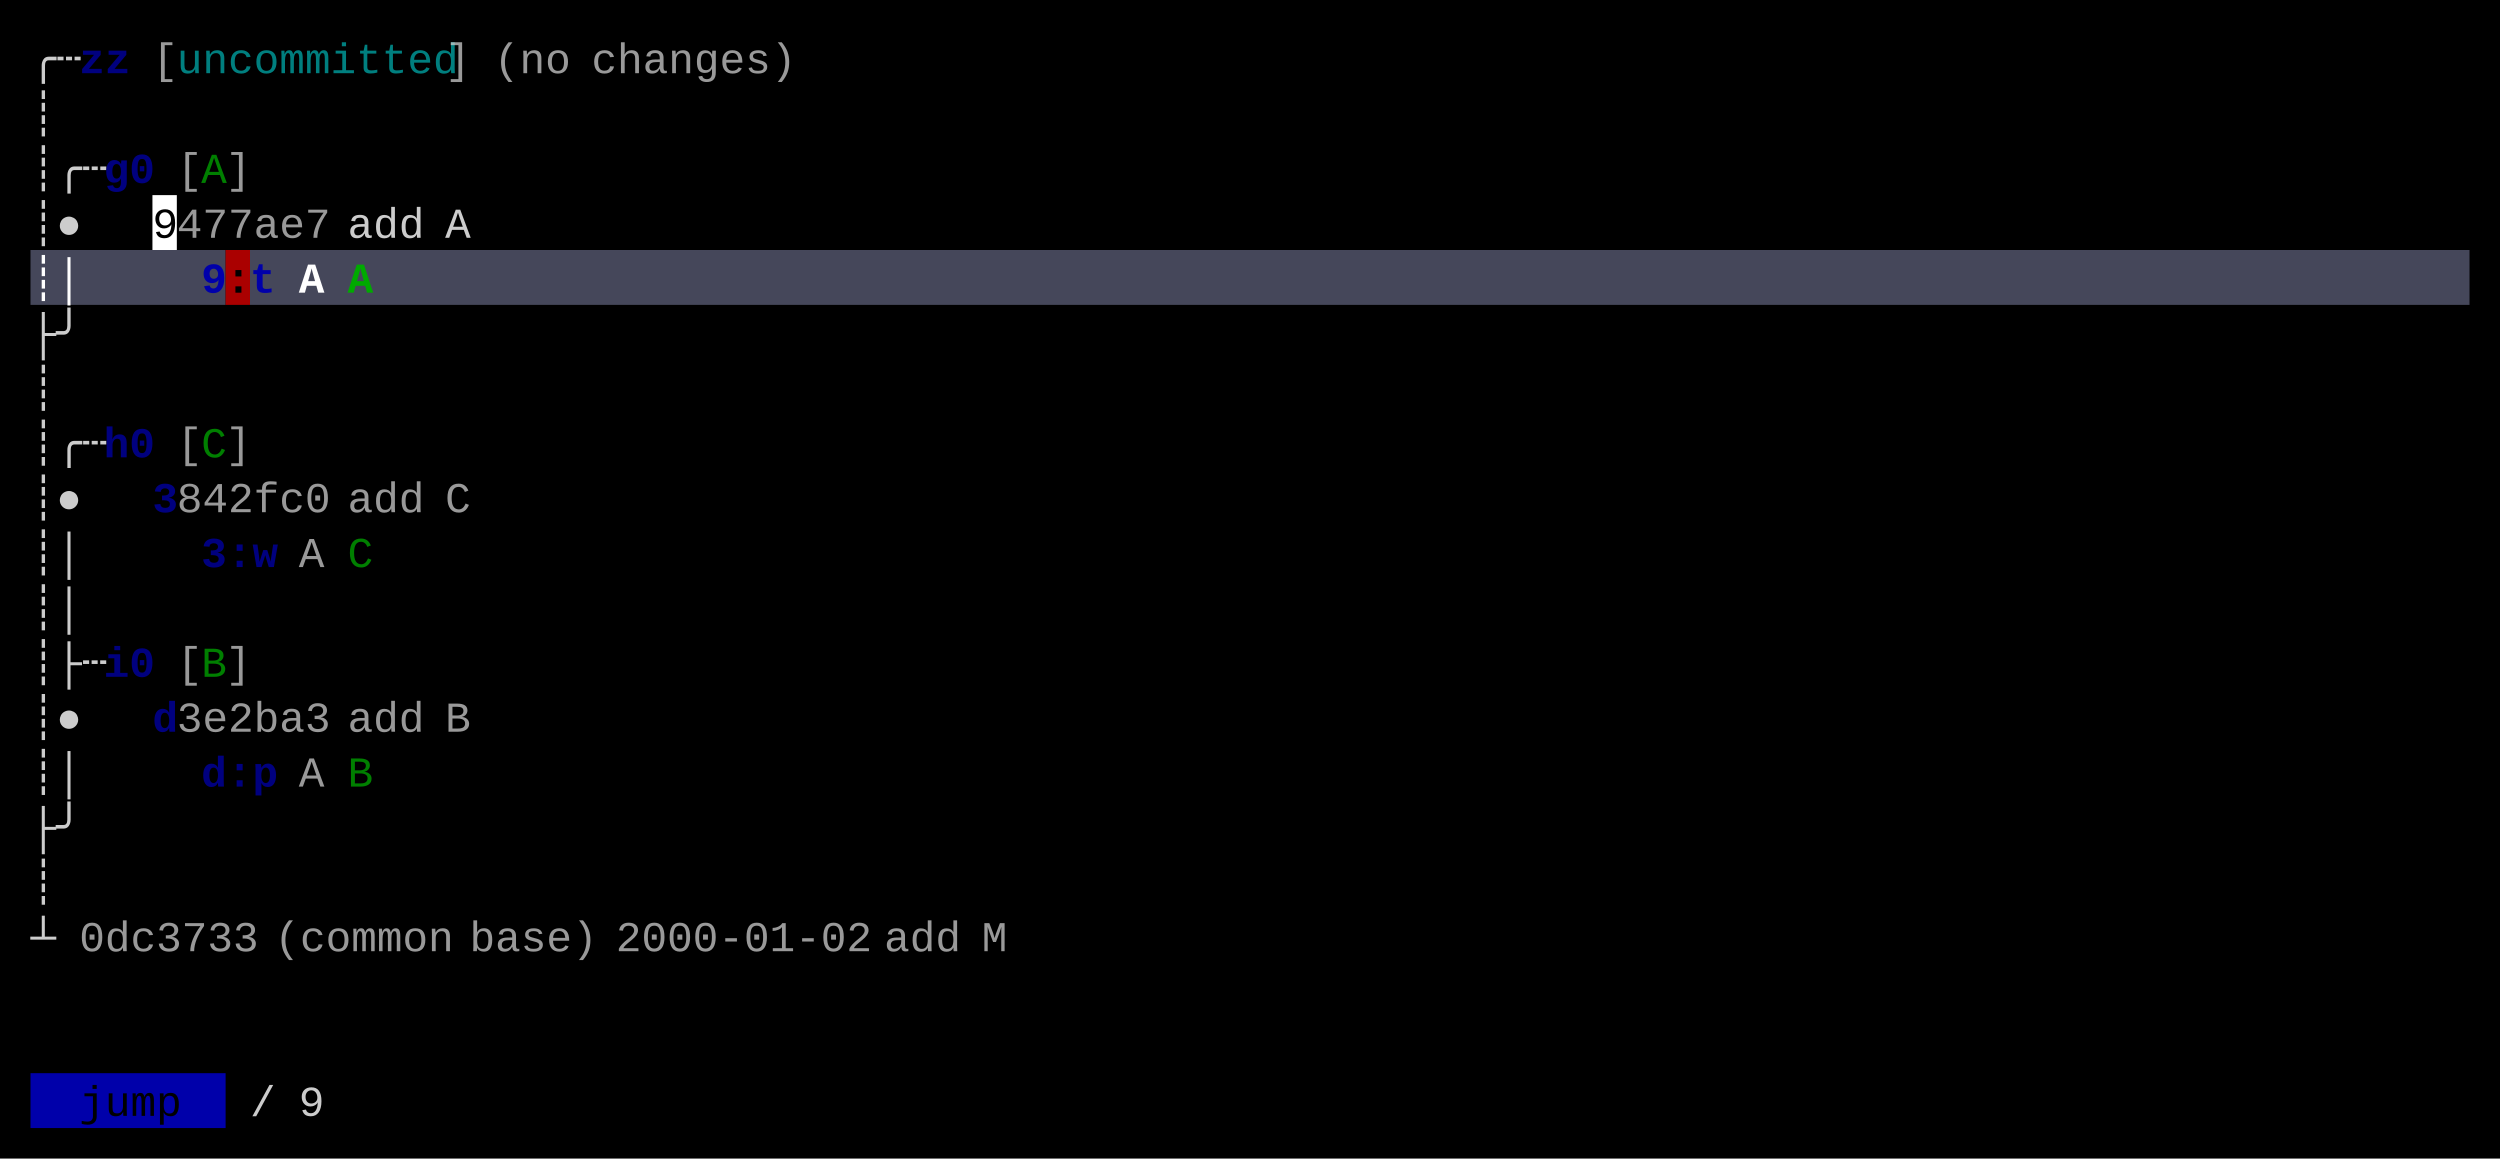
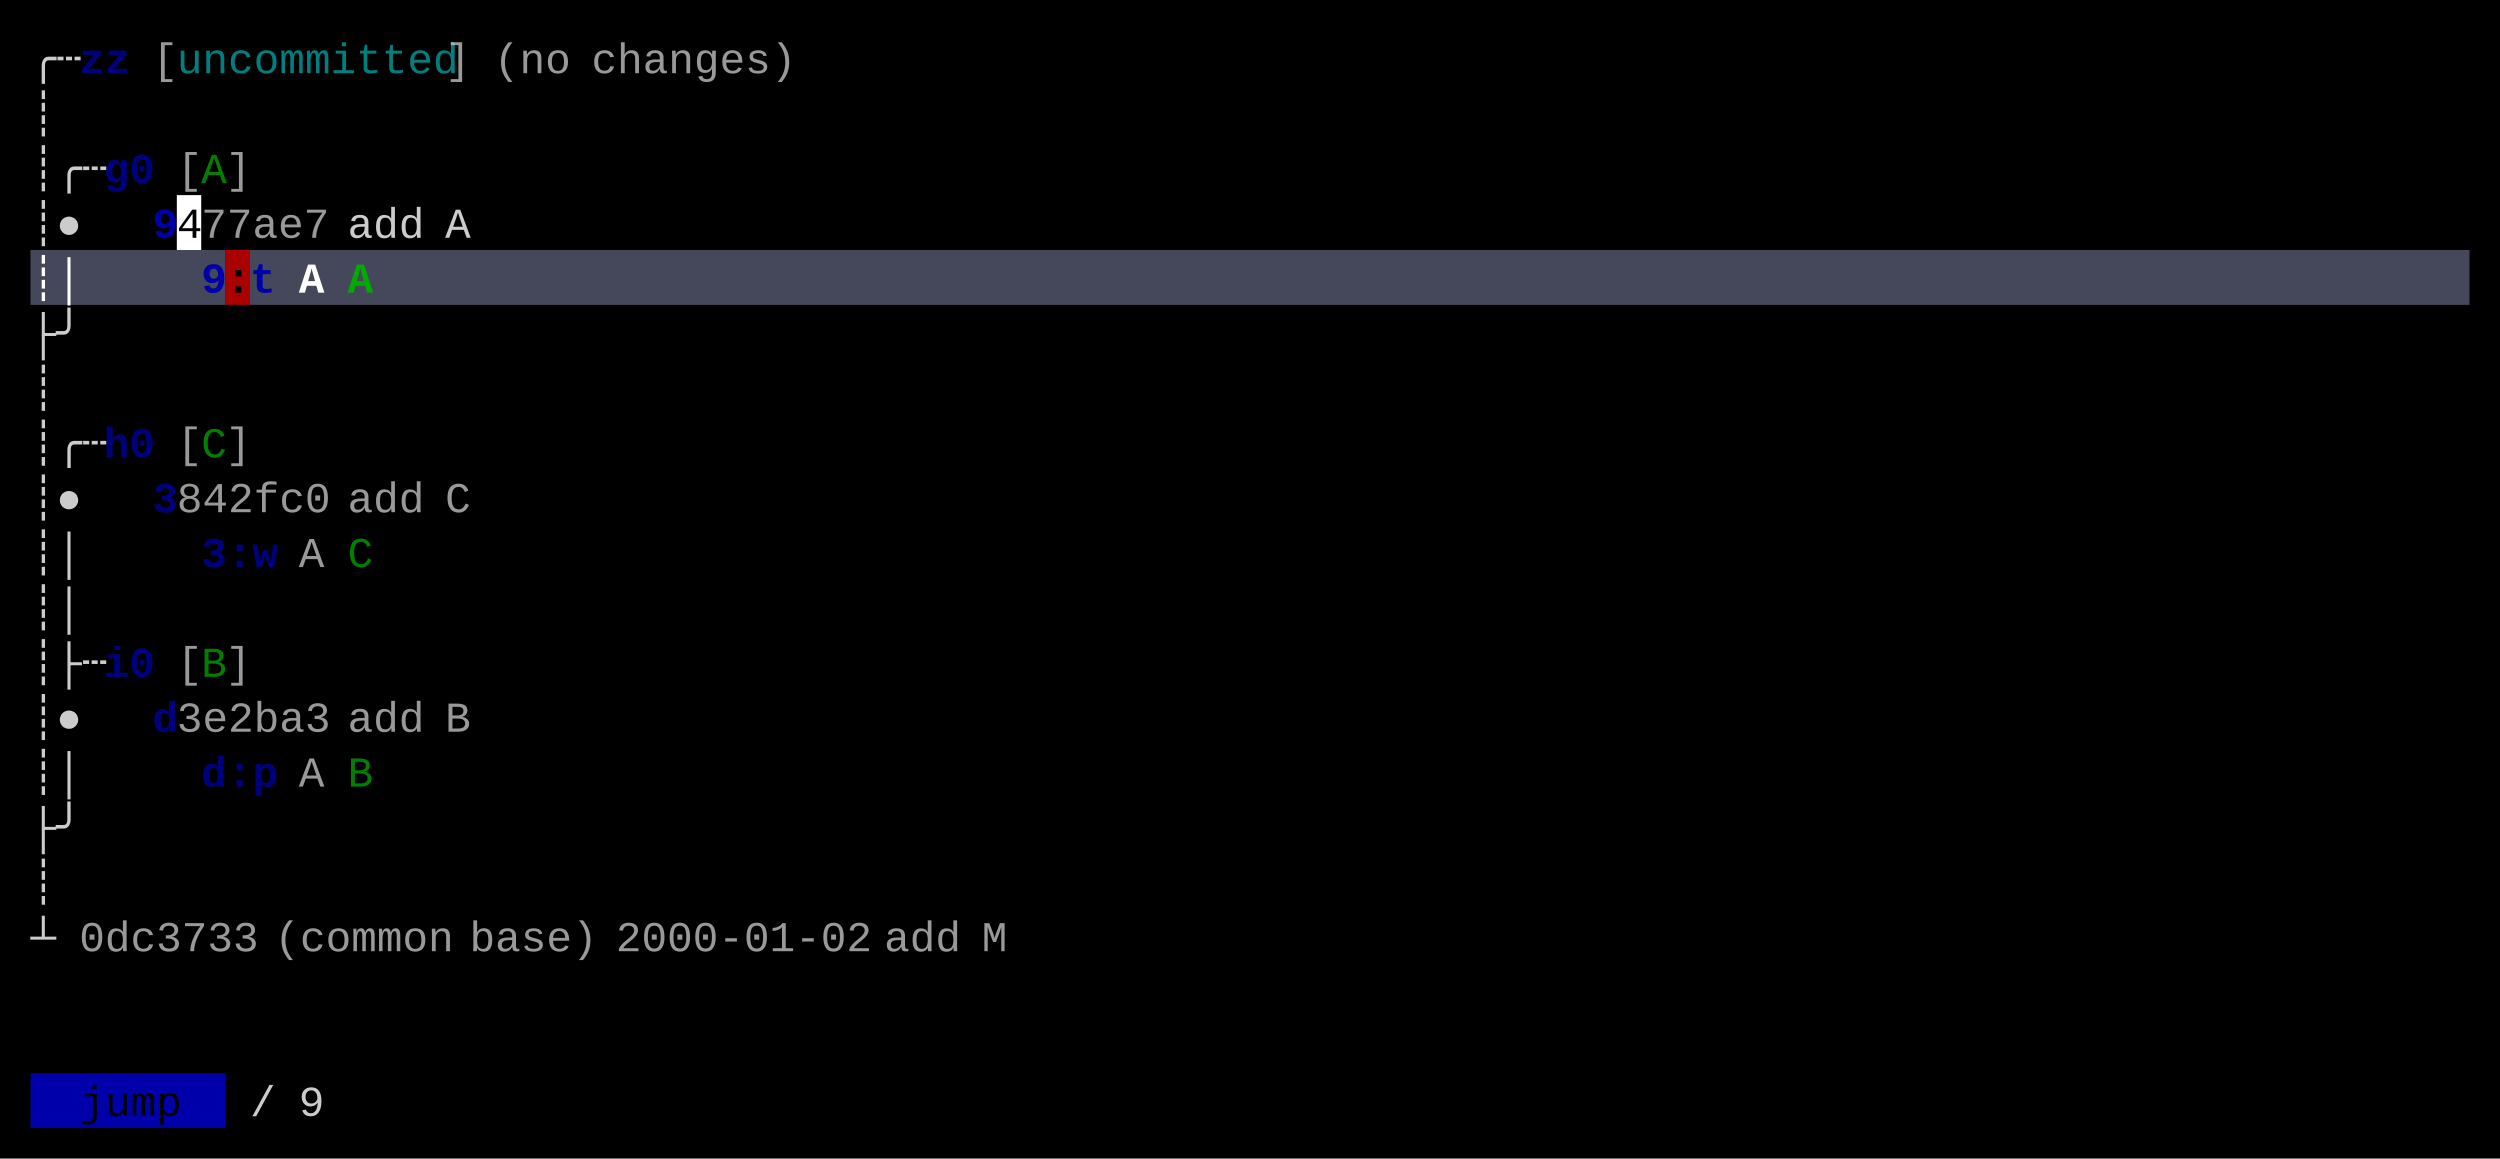
<svg xmlns="http://www.w3.org/2000/svg" width="820" height="380" viewBox="0 0 820 380">
  <rect x="0" y="0" width="820" height="380" fill="#000000" />
-   <rect x="50" y="64" width="8" height="18" fill="#FFFFFF" />
+   <rect x="58" y="64" width="8" height="18" fill="#FFFFFF" />
  <rect x="10" y="82" width="64" height="18" fill="#45475A" />
  <rect x="74" y="82" width="8" height="18" fill="#AA0000" />
  <rect x="82" y="82" width="728" height="18" fill="#45475A" />
  <rect x="10" y="352" width="64" height="18" fill="#0000AA" />
  <g font-family="Menlo, Monaco, 'Courier New', monospace" font-size="14" xml:space="preserve">
    <text x="10 18" y="24" style="fill:#CCCCCC;">╭┄</text>
    <text x="26 34" y="24" style="fill:#0000AA;font-weight:bold;opacity:0.75;">zz</text>
    <text x="50" y="24" style="fill:#CCCCCC;opacity:0.75;">[</text>
    <text x="58 66 74 82 90 98 106 114 122 130 138" y="24" style="fill:#00AAAA;opacity:0.75;">uncommitted</text>
    <text x="146" y="24" style="fill:#CCCCCC;opacity:0.75;">]</text>
    <text x="162 170 178" y="24" style="fill:#CCCCCC;opacity:0.75;">(no</text>
    <text x="194 202 210 218 226 234 242 250" y="24" style="fill:#CCCCCC;opacity:0.75;">changes)</text>
    <text x="10" y="42" style="fill:#CCCCCC;">┊</text>
    <text x="10 18 26" y="60" style="fill:#CCCCCC;">┊╭┄</text>
    <text x="34 42" y="60" style="fill:#0000AA;font-weight:bold;opacity:0.75;">g0</text>
    <text x="58" y="60" style="fill:#CCCCCC;opacity:0.75;">[</text>
    <text x="66" y="60" style="fill:#00AA00;opacity:0.75;">A</text>
    <text x="74" y="60" style="fill:#CCCCCC;opacity:0.75;">]</text>
    <text x="10 18" y="78" style="fill:#CCCCCC;">┊●</text>
-     <text x="50" y="78" style="fill:#000000;">9</text>
-     <text x="58 66 74 82 90 98" y="78" style="fill:#CCCCCC;opacity:0.75;">477ae7</text>
+     <text x="50" y="78" style="fill:#0000AA;font-weight:bold;">9</text>
+     <text x="58" y="78" style="fill:#000000;">4</text>
+     <text x="66 74 82 90 98" y="78" style="fill:#CCCCCC;opacity:0.75;">77ae7</text>
    <text x="114 122 130" y="78" style="fill:#CCCCCC;">add</text>
    <text x="146" y="78" style="fill:#CCCCCC;">A</text>
    <text x="10 18" y="96" style="fill:#FFFFFF;font-weight:bold;">┊│</text>
    <text x="66" y="96" style="fill:#0000AA;font-weight:bold;">9</text>
    <text x="74" y="96" style="fill:#000000;font-weight:bold;">:</text>
    <text x="82" y="96" style="fill:#0000AA;font-weight:bold;">t</text>
    <text x="98" y="96" style="fill:#FFFFFF;font-weight:bold;">A</text>
    <text x="114" y="96" style="fill:#00AA00;font-weight:bold;">A</text>
    <text x="10 18" y="114" style="fill:#CCCCCC;">├╯</text>
    <text x="10" y="132" style="fill:#CCCCCC;">┊</text>
    <text x="10 18 26" y="150" style="fill:#CCCCCC;">┊╭┄</text>
    <text x="34 42" y="150" style="fill:#0000AA;font-weight:bold;opacity:0.75;">h0</text>
    <text x="58" y="150" style="fill:#CCCCCC;opacity:0.75;">[</text>
    <text x="66" y="150" style="fill:#00AA00;opacity:0.75;">C</text>
    <text x="74" y="150" style="fill:#CCCCCC;opacity:0.75;">]</text>
    <text x="10 18" y="168" style="fill:#CCCCCC;">┊●</text>
    <text x="50" y="168" style="fill:#0000AA;font-weight:bold;opacity:0.75;">3</text>
    <text x="58 66 74 82 90 98" y="168" style="fill:#CCCCCC;opacity:0.75;">842fc0</text>
    <text x="114 122 130" y="168" style="fill:#CCCCCC;opacity:0.75;">add</text>
    <text x="146" y="168" style="fill:#CCCCCC;opacity:0.75;">C</text>
    <text x="10 18" y="186" style="fill:#CCCCCC;">┊│</text>
    <text x="66 74 82" y="186" style="fill:#0000AA;font-weight:bold;opacity:0.75;">3:w</text>
    <text x="98" y="186" style="fill:#CCCCCC;opacity:0.75;">A</text>
    <text x="114" y="186" style="fill:#00AA00;opacity:0.75;">C</text>
    <text x="10 18" y="204" style="fill:#CCCCCC;">┊│</text>
    <text x="10 18 26" y="222" style="fill:#CCCCCC;">┊├┄</text>
    <text x="34 42" y="222" style="fill:#0000AA;font-weight:bold;opacity:0.75;">i0</text>
    <text x="58" y="222" style="fill:#CCCCCC;opacity:0.75;">[</text>
    <text x="66" y="222" style="fill:#00AA00;opacity:0.75;">B</text>
    <text x="74" y="222" style="fill:#CCCCCC;opacity:0.75;">]</text>
    <text x="10 18" y="240" style="fill:#CCCCCC;">┊●</text>
    <text x="50" y="240" style="fill:#0000AA;font-weight:bold;opacity:0.75;">d</text>
    <text x="58 66 74 82 90 98" y="240" style="fill:#CCCCCC;opacity:0.75;">3e2ba3</text>
    <text x="114 122 130" y="240" style="fill:#CCCCCC;opacity:0.75;">add</text>
    <text x="146" y="240" style="fill:#CCCCCC;opacity:0.75;">B</text>
    <text x="10 18" y="258" style="fill:#CCCCCC;">┊│</text>
    <text x="66 74 82" y="258" style="fill:#0000AA;font-weight:bold;opacity:0.75;">d:p</text>
    <text x="98" y="258" style="fill:#CCCCCC;opacity:0.75;">A</text>
    <text x="114" y="258" style="fill:#00AA00;opacity:0.75;">B</text>
    <text x="10 18" y="276" style="fill:#CCCCCC;">├╯</text>
    <text x="10" y="294" style="fill:#CCCCCC;">┊</text>
    <text x="10" y="312" style="fill:#CCCCCC;">┴</text>
    <text x="26 34 42 50 58 66 74" y="312" style="fill:#CCCCCC;opacity:0.75;">0dc3733</text>
    <text x="90 98 106 114 122 130 138" y="312" style="fill:#CCCCCC;opacity:0.75;">(common</text>
    <text x="154 162 170 178 186" y="312" style="fill:#CCCCCC;opacity:0.75;">base)</text>
    <text x="202 210 218 226 234 242 250 258 266 274" y="312" style="fill:#CCCCCC;opacity:0.75;">2000-01-02</text>
    <text x="290 298 306" y="312" style="fill:#CCCCCC;opacity:0.75;">add</text>
    <text x="322" y="312" style="fill:#CCCCCC;opacity:0.75;">M</text>
    <text x="26 34 42 50" y="366" style="fill:#000000;">jump</text>
    <text x="82" y="366" style="fill:#CCCCCC;">/</text>
    <text x="98" y="366" style="fill:#CCCCCC;">9</text>
  </g>
</svg>
